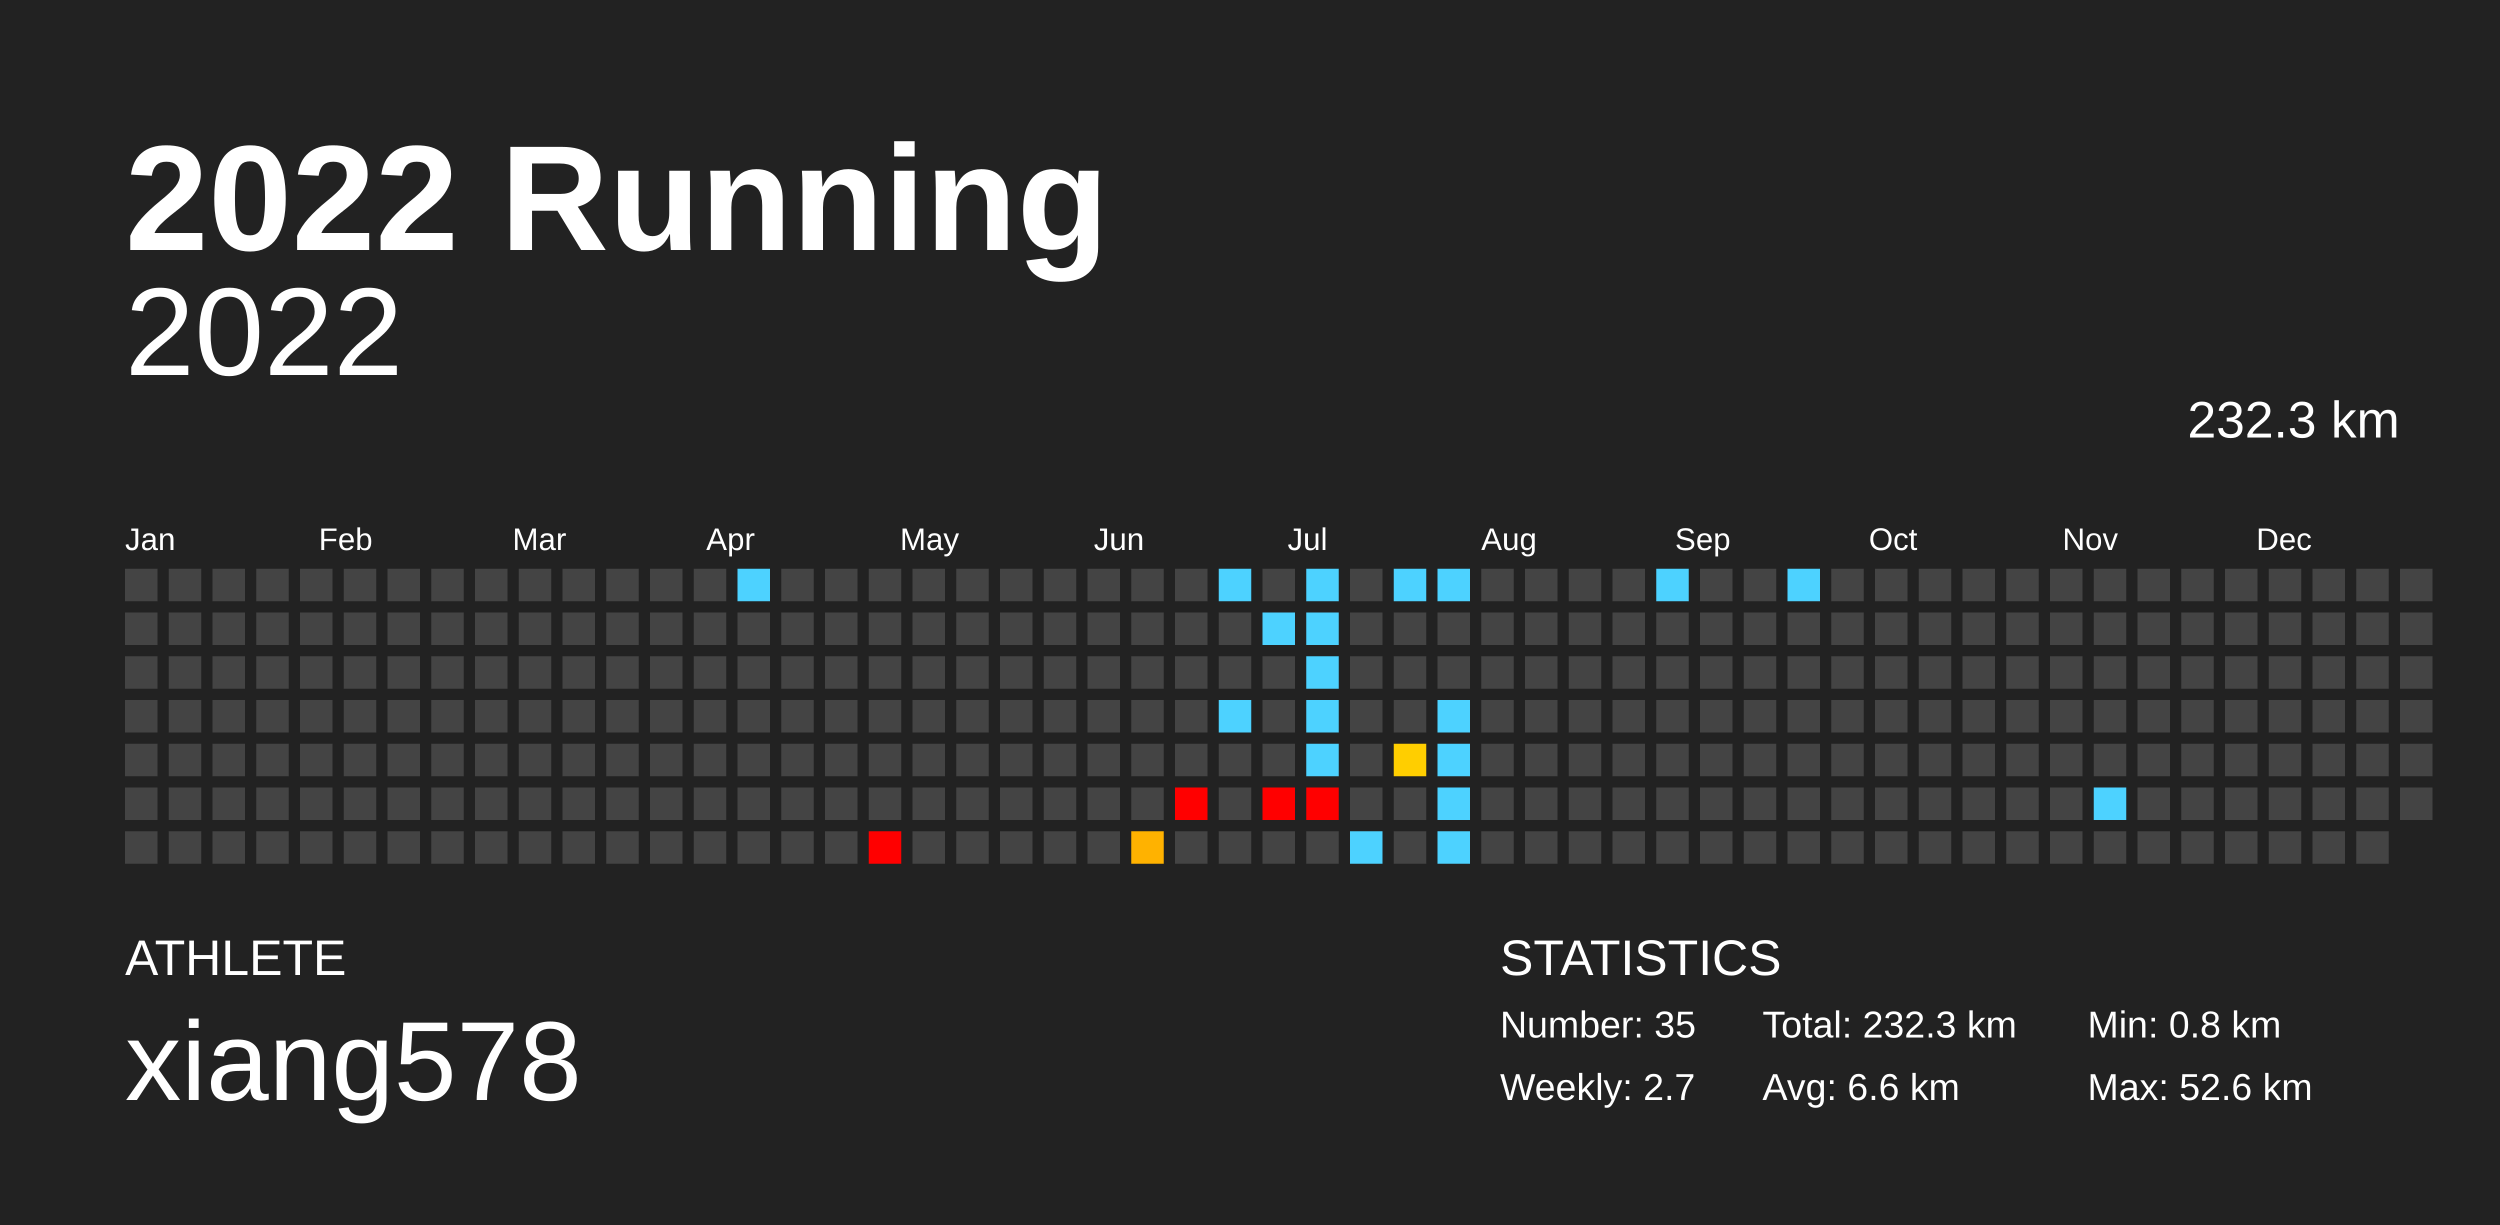
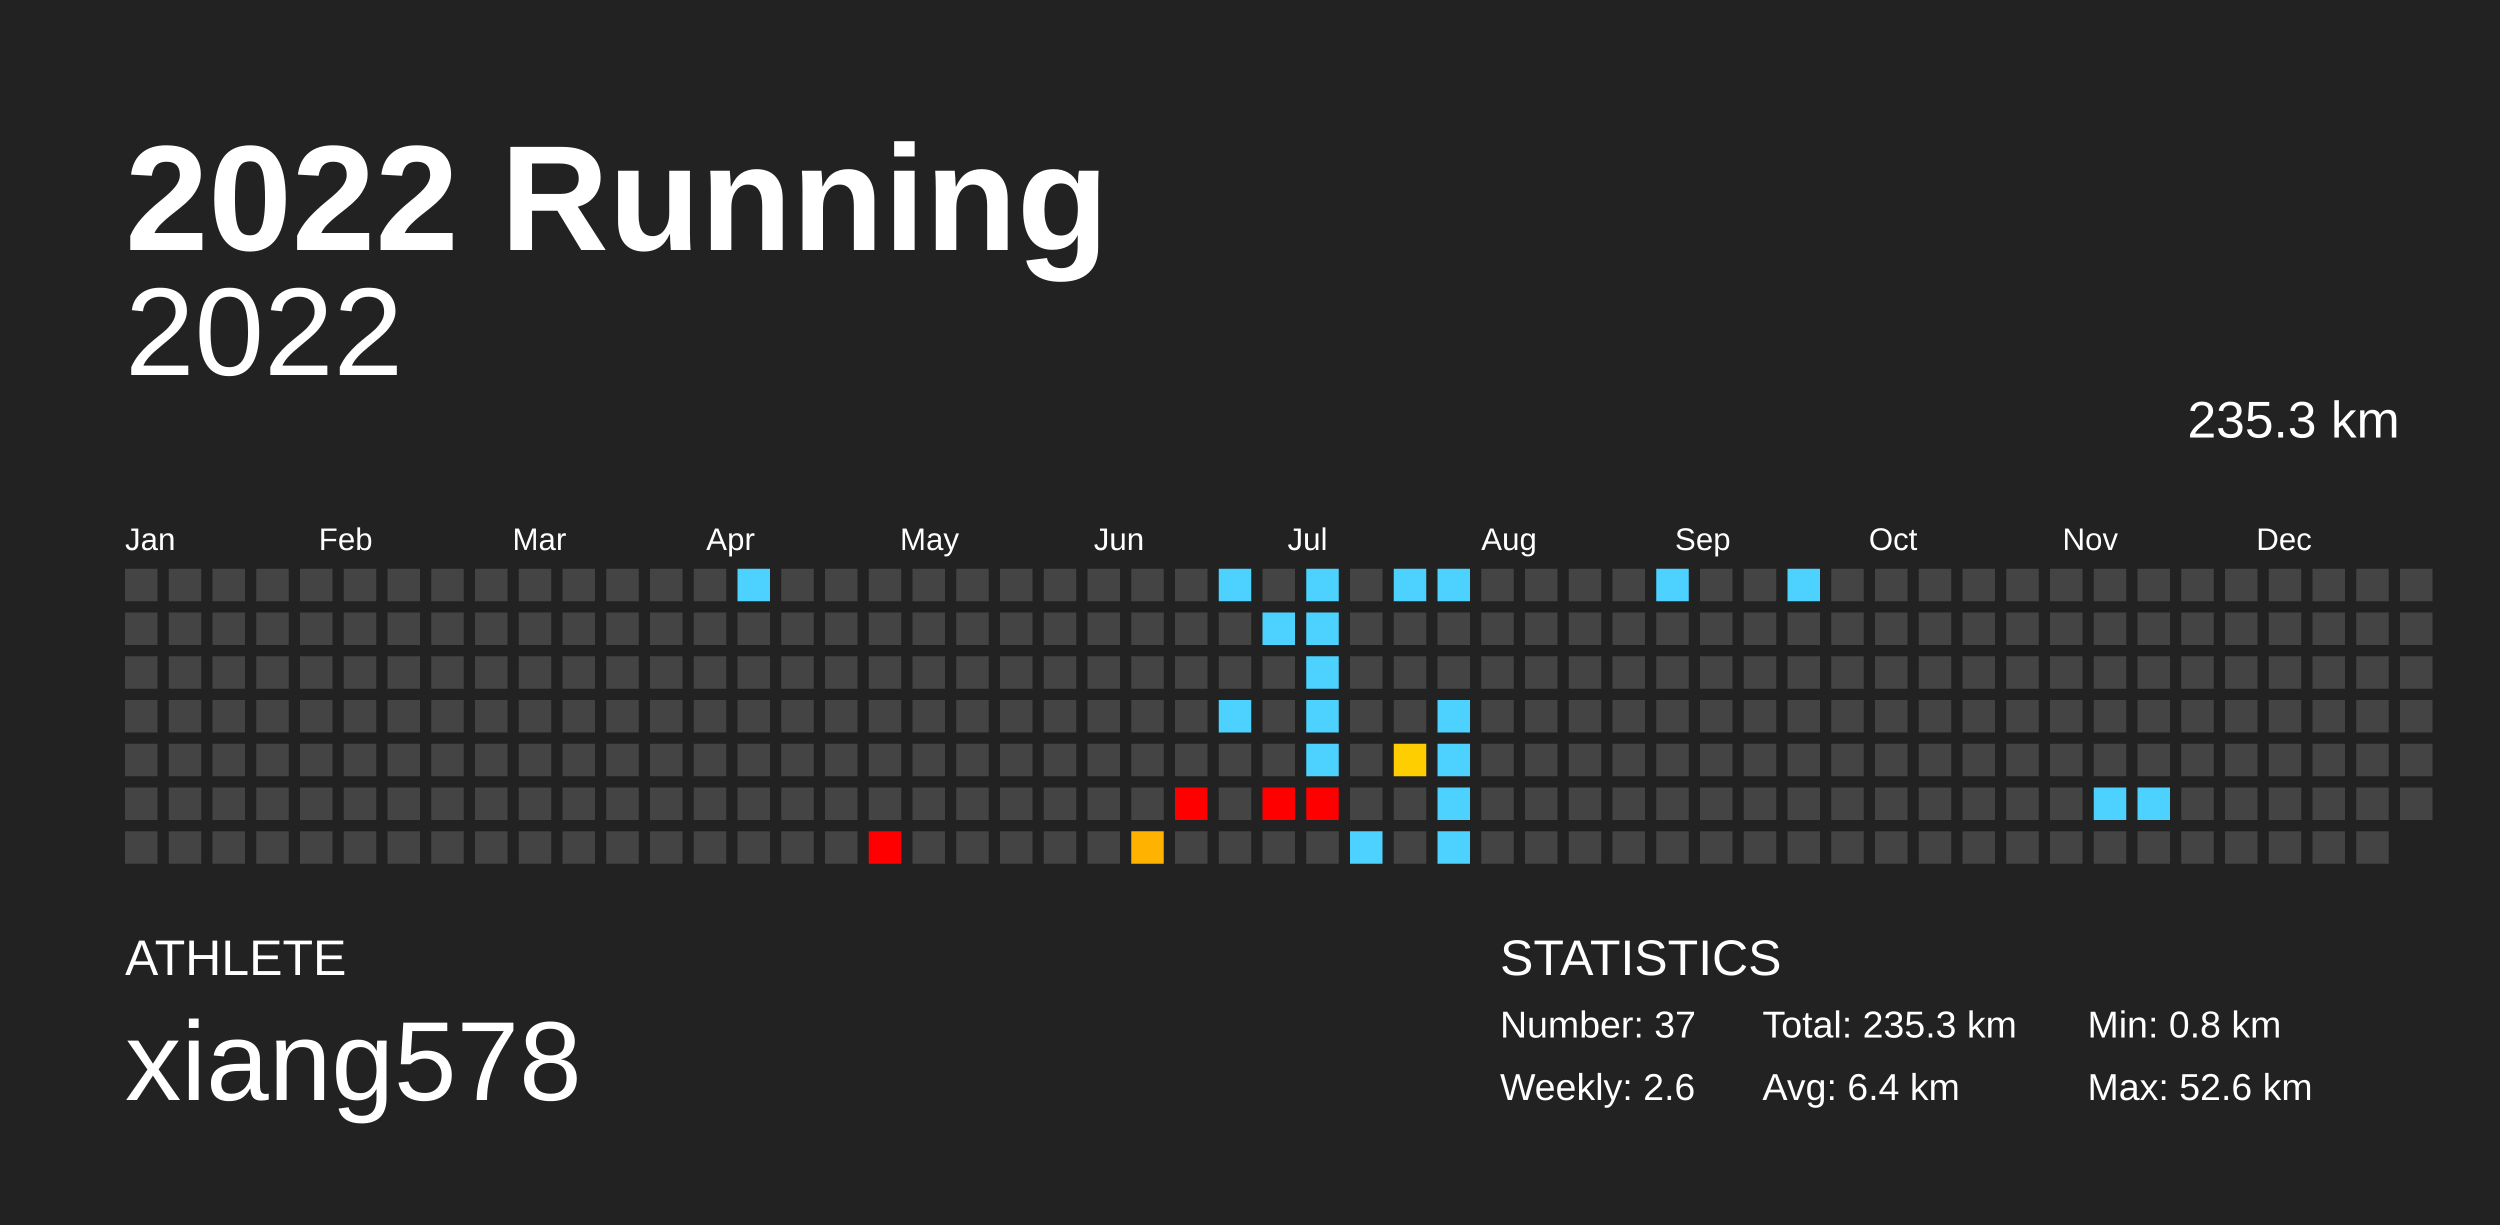
<svg xmlns="http://www.w3.org/2000/svg" baseProfile="full" height="98mm" version="1.1" viewBox="0,0,200,98" width="200mm">
  <defs />
  <rect fill="#222222" height="98" width="200" x="0" y="0" />
  <text fill="#FFFFFF" style="font-size:12px; font-family:Arial; font-weight:bold;" x="10" y="20">2022 Running</text>
  <text fill="#FFFFFF" style="font-size:4px; font-family:Arial" x="10" y="78">ATHLETE</text>
  <text fill="#FFFFFF" style="font-size:9px; font-family:Arial" x="10" y="88">xiang578</text>
  <text fill="#FFFFFF" style="font-size:4px; font-family:Arial" x="120" y="78">STATISTICS</text>
-   <text fill="#FFFFFF" style="font-size:3px; font-family:Arial" x="120" y="83">Number: 35</text>
-   <text fill="#FFFFFF" style="font-size:3px; font-family:Arial" x="120" y="88">Weekly: 2.7</text>
-   <text fill="#FFFFFF" style="font-size:3px; font-family:Arial" x="141" y="83">Total: 232.3 km</text>
-   <text fill="#FFFFFF" style="font-size:3px; font-family:Arial" x="141" y="88">Avg: 6.6 km</text>
+   <text fill="#FFFFFF" style="font-size:3px; font-family:Arial" x="120" y="83">Number: 37</text>
+   <text fill="#FFFFFF" style="font-size:3px; font-family:Arial" x="120" y="88">Weekly: 2.6</text>
+   <text fill="#FFFFFF" style="font-size:3px; font-family:Arial" x="141" y="83">Total: 235.3 km</text>
+   <text fill="#FFFFFF" style="font-size:3px; font-family:Arial" x="141" y="88">Avg: 6.4 km</text>
  <text fill="#FFFFFF" style="font-size:3px; font-family:Arial" x="167" y="83">Min: 0.8 km</text>
  <text fill="#FFFFFF" style="font-size:3px; font-family:Arial" x="167" y="88">Max: 52.6 km</text>
  <text alignment-baseline="hanging" fill="#FFFFFF" style="font-size:10.0px; font-family:Arial;" x="10" y="30">2022</text>
-   <text alignment-baseline="hanging" fill="#FFFFFF" style="font-size:4.125px; font-family:Arial;" x="175" y="35">232.3 km</text>
+   <text alignment-baseline="hanging" fill="#FFFFFF" style="font-size:4.125px; font-family:Arial;" x="175" y="35">235.3 km</text>
  <text fill="#FFFFFF" style="font-size:2.5px; font-family:Arial" x="10.0" y="44">Jan</text>
  <text fill="#FFFFFF" style="font-size:2.5px; font-family:Arial" x="25.5" y="44">Feb</text>
  <text fill="#FFFFFF" style="font-size:2.5px; font-family:Arial" x="41.0" y="44">Mar</text>
  <text fill="#FFFFFF" style="font-size:2.5px; font-family:Arial" x="56.5" y="44">Apr</text>
  <text fill="#FFFFFF" style="font-size:2.5px; font-family:Arial" x="72.0" y="44">May</text>
  <text fill="#FFFFFF" style="font-size:2.5px; font-family:Arial" x="87.5" y="44">Jun</text>
  <text fill="#FFFFFF" style="font-size:2.5px; font-family:Arial" x="103.0" y="44">Jul</text>
  <text fill="#FFFFFF" style="font-size:2.5px; font-family:Arial" x="118.5" y="44">Aug</text>
  <text fill="#FFFFFF" style="font-size:2.5px; font-family:Arial" x="134.0" y="44">Sep</text>
  <text fill="#FFFFFF" style="font-size:2.5px; font-family:Arial" x="149.5" y="44">Oct</text>
  <text fill="#FFFFFF" style="font-size:2.5px; font-family:Arial" x="165.0" y="44">Nov</text>
  <text fill="#FFFFFF" style="font-size:2.5px; font-family:Arial" x="180.5" y="44">Dec</text>
  <rect fill="#444444" height="2.6" width="2.6" x="10.0" y="45.5" />
  <rect fill="#444444" height="2.6" width="2.6" x="10.0" y="49.0" />
  <rect fill="#444444" height="2.6" width="2.6" x="10.0" y="52.5" />
  <rect fill="#444444" height="2.6" width="2.6" x="10.0" y="56.0" />
  <rect fill="#444444" height="2.6" width="2.6" x="10.0" y="59.5" />
  <rect fill="#444444" height="2.6" width="2.6" x="10.0" y="63.0" />
  <rect fill="#444444" height="2.6" width="2.6" x="10.0" y="66.5" />
  <rect fill="#444444" height="2.6" width="2.6" x="13.5" y="45.5" />
  <rect fill="#444444" height="2.6" width="2.6" x="13.5" y="49.0" />
  <rect fill="#444444" height="2.6" width="2.6" x="13.5" y="52.5" />
  <rect fill="#444444" height="2.6" width="2.6" x="13.5" y="56.0" />
  <rect fill="#444444" height="2.6" width="2.6" x="13.5" y="59.5" />
  <rect fill="#444444" height="2.6" width="2.6" x="13.5" y="63.0" />
  <rect fill="#444444" height="2.6" width="2.6" x="13.5" y="66.5" />
  <rect fill="#444444" height="2.6" width="2.6" x="17.0" y="45.5" />
  <rect fill="#444444" height="2.6" width="2.6" x="17.0" y="49.0" />
  <rect fill="#444444" height="2.6" width="2.6" x="17.0" y="52.5" />
  <rect fill="#444444" height="2.6" width="2.6" x="17.0" y="56.0" />
  <rect fill="#444444" height="2.6" width="2.6" x="17.0" y="59.5" />
  <rect fill="#444444" height="2.6" width="2.6" x="17.0" y="63.0" />
  <rect fill="#444444" height="2.6" width="2.6" x="17.0" y="66.5" />
  <rect fill="#444444" height="2.6" width="2.6" x="20.5" y="45.5" />
  <rect fill="#444444" height="2.6" width="2.6" x="20.5" y="49.0" />
  <rect fill="#444444" height="2.6" width="2.6" x="20.5" y="52.5" />
  <rect fill="#444444" height="2.6" width="2.6" x="20.5" y="56.0" />
  <rect fill="#444444" height="2.6" width="2.6" x="20.5" y="59.5" />
  <rect fill="#444444" height="2.6" width="2.6" x="20.5" y="63.0" />
  <rect fill="#444444" height="2.6" width="2.6" x="20.5" y="66.5" />
  <rect fill="#444444" height="2.6" width="2.6" x="24.0" y="45.5" />
  <rect fill="#444444" height="2.6" width="2.6" x="24.0" y="49.0" />
  <rect fill="#444444" height="2.6" width="2.6" x="24.0" y="52.5" />
  <rect fill="#444444" height="2.6" width="2.6" x="24.0" y="56.0" />
  <rect fill="#444444" height="2.6" width="2.6" x="24.0" y="59.5" />
  <rect fill="#444444" height="2.6" width="2.6" x="24.0" y="63.0" />
  <rect fill="#444444" height="2.6" width="2.6" x="24.0" y="66.5" />
  <rect fill="#444444" height="2.6" width="2.6" x="27.5" y="45.5" />
  <rect fill="#444444" height="2.6" width="2.6" x="27.5" y="49.0" />
  <rect fill="#444444" height="2.6" width="2.6" x="27.5" y="52.5" />
  <rect fill="#444444" height="2.6" width="2.6" x="27.5" y="56.0" />
  <rect fill="#444444" height="2.6" width="2.6" x="27.5" y="59.5" />
  <rect fill="#444444" height="2.6" width="2.6" x="27.5" y="63.0" />
  <rect fill="#444444" height="2.6" width="2.6" x="27.5" y="66.5" />
  <rect fill="#444444" height="2.6" width="2.6" x="31.0" y="45.5" />
  <rect fill="#444444" height="2.6" width="2.6" x="31.0" y="49.0" />
  <rect fill="#444444" height="2.6" width="2.6" x="31.0" y="52.5" />
  <rect fill="#444444" height="2.6" width="2.6" x="31.0" y="56.0" />
  <rect fill="#444444" height="2.6" width="2.6" x="31.0" y="59.5" />
  <rect fill="#444444" height="2.6" width="2.6" x="31.0" y="63.0" />
  <rect fill="#444444" height="2.6" width="2.6" x="31.0" y="66.5" />
  <rect fill="#444444" height="2.6" width="2.6" x="34.5" y="45.5" />
  <rect fill="#444444" height="2.6" width="2.6" x="34.5" y="49.0" />
  <rect fill="#444444" height="2.6" width="2.6" x="34.5" y="52.5" />
  <rect fill="#444444" height="2.6" width="2.6" x="34.5" y="56.0" />
  <rect fill="#444444" height="2.6" width="2.6" x="34.5" y="59.5" />
  <rect fill="#444444" height="2.6" width="2.6" x="34.5" y="63.0" />
  <rect fill="#444444" height="2.6" width="2.6" x="34.5" y="66.5" />
  <rect fill="#444444" height="2.6" width="2.6" x="38.0" y="45.5" />
  <rect fill="#444444" height="2.6" width="2.6" x="38.0" y="49.0" />
  <rect fill="#444444" height="2.6" width="2.6" x="38.0" y="52.5" />
  <rect fill="#444444" height="2.6" width="2.6" x="38.0" y="56.0" />
  <rect fill="#444444" height="2.6" width="2.6" x="38.0" y="59.5" />
  <rect fill="#444444" height="2.6" width="2.6" x="38.0" y="63.0" />
  <rect fill="#444444" height="2.6" width="2.6" x="38.0" y="66.5" />
  <rect fill="#444444" height="2.6" width="2.6" x="41.5" y="45.5" />
  <rect fill="#444444" height="2.6" width="2.6" x="41.5" y="49.0" />
  <rect fill="#444444" height="2.6" width="2.6" x="41.5" y="52.5" />
  <rect fill="#444444" height="2.6" width="2.6" x="41.5" y="56.0" />
  <rect fill="#444444" height="2.6" width="2.6" x="41.5" y="59.5" />
  <rect fill="#444444" height="2.6" width="2.6" x="41.5" y="63.0" />
  <rect fill="#444444" height="2.6" width="2.6" x="41.5" y="66.5" />
  <rect fill="#444444" height="2.6" width="2.6" x="45.0" y="45.5" />
  <rect fill="#444444" height="2.6" width="2.6" x="45.0" y="49.0" />
  <rect fill="#444444" height="2.6" width="2.6" x="45.0" y="52.5" />
  <rect fill="#444444" height="2.6" width="2.6" x="45.0" y="56.0" />
  <rect fill="#444444" height="2.6" width="2.6" x="45.0" y="59.5" />
  <rect fill="#444444" height="2.6" width="2.6" x="45.0" y="63.0" />
  <rect fill="#444444" height="2.6" width="2.6" x="45.0" y="66.5" />
  <rect fill="#444444" height="2.6" width="2.6" x="48.5" y="45.5" />
  <rect fill="#444444" height="2.6" width="2.6" x="48.5" y="49.0" />
  <rect fill="#444444" height="2.6" width="2.6" x="48.5" y="52.5" />
  <rect fill="#444444" height="2.6" width="2.6" x="48.5" y="56.0" />
  <rect fill="#444444" height="2.6" width="2.6" x="48.5" y="59.5" />
  <rect fill="#444444" height="2.6" width="2.6" x="48.5" y="63.0" />
  <rect fill="#444444" height="2.6" width="2.6" x="48.5" y="66.5" />
  <rect fill="#444444" height="2.6" width="2.6" x="52.0" y="45.5" />
  <rect fill="#444444" height="2.6" width="2.6" x="52.0" y="49.0" />
  <rect fill="#444444" height="2.6" width="2.6" x="52.0" y="52.5" />
  <rect fill="#444444" height="2.6" width="2.6" x="52.0" y="56.0" />
  <rect fill="#444444" height="2.6" width="2.6" x="52.0" y="59.5" />
  <rect fill="#444444" height="2.6" width="2.6" x="52.0" y="63.0" />
  <rect fill="#444444" height="2.6" width="2.6" x="52.0" y="66.5" />
  <rect fill="#444444" height="2.6" width="2.6" x="55.5" y="45.5" />
  <rect fill="#444444" height="2.6" width="2.6" x="55.5" y="49.0" />
  <rect fill="#444444" height="2.6" width="2.6" x="55.5" y="52.5" />
  <rect fill="#444444" height="2.6" width="2.6" x="55.5" y="56.0" />
  <rect fill="#444444" height="2.6" width="2.6" x="55.5" y="59.5" />
  <rect fill="#444444" height="2.6" width="2.6" x="55.5" y="63.0" />
  <rect fill="#444444" height="2.6" width="2.6" x="55.5" y="66.5" />
  <rect fill="#4dd2ff" height="2.6" width="2.6" x="59.0" y="45.5" />
  <rect fill="#444444" height="2.6" width="2.6" x="59.0" y="49.0" />
  <rect fill="#444444" height="2.6" width="2.6" x="59.0" y="52.5" />
  <rect fill="#444444" height="2.6" width="2.6" x="59.0" y="56.0" />
  <rect fill="#444444" height="2.6" width="2.6" x="59.0" y="59.5" />
  <rect fill="#444444" height="2.6" width="2.6" x="59.0" y="63.0" />
  <rect fill="#444444" height="2.6" width="2.6" x="59.0" y="66.5" />
  <rect fill="#444444" height="2.6" width="2.6" x="62.5" y="45.5" />
  <rect fill="#444444" height="2.6" width="2.6" x="62.5" y="49.0" />
  <rect fill="#444444" height="2.6" width="2.6" x="62.5" y="52.5" />
  <rect fill="#444444" height="2.6" width="2.6" x="62.5" y="56.0" />
  <rect fill="#444444" height="2.6" width="2.6" x="62.5" y="59.5" />
  <rect fill="#444444" height="2.6" width="2.6" x="62.5" y="63.0" />
  <rect fill="#444444" height="2.6" width="2.6" x="62.5" y="66.5" />
  <rect fill="#444444" height="2.6" width="2.6" x="66.0" y="45.5" />
  <rect fill="#444444" height="2.6" width="2.6" x="66.0" y="49.0" />
  <rect fill="#444444" height="2.6" width="2.6" x="66.0" y="52.5" />
  <rect fill="#444444" height="2.6" width="2.6" x="66.0" y="56.0" />
  <rect fill="#444444" height="2.6" width="2.6" x="66.0" y="59.5" />
  <rect fill="#444444" height="2.6" width="2.6" x="66.0" y="63.0" />
  <rect fill="#444444" height="2.6" width="2.6" x="66.0" y="66.5" />
  <rect fill="#444444" height="2.6" width="2.6" x="69.5" y="45.5" />
  <rect fill="#444444" height="2.6" width="2.6" x="69.5" y="49.0" />
  <rect fill="#444444" height="2.6" width="2.6" x="69.5" y="52.5" />
  <rect fill="#444444" height="2.6" width="2.6" x="69.5" y="56.0" />
  <rect fill="#444444" height="2.6" width="2.6" x="69.5" y="59.5" />
  <rect fill="#444444" height="2.6" width="2.6" x="69.5" y="63.0" />
  <rect fill="red" height="2.6" width="2.6" x="69.5" y="66.5" />
  <rect fill="#444444" height="2.6" width="2.6" x="73.0" y="45.5" />
  <rect fill="#444444" height="2.6" width="2.6" x="73.0" y="49.0" />
  <rect fill="#444444" height="2.6" width="2.6" x="73.0" y="52.5" />
  <rect fill="#444444" height="2.6" width="2.6" x="73.0" y="56.0" />
  <rect fill="#444444" height="2.6" width="2.6" x="73.0" y="59.5" />
  <rect fill="#444444" height="2.6" width="2.6" x="73.0" y="63.0" />
  <rect fill="#444444" height="2.6" width="2.6" x="73.0" y="66.5" />
  <rect fill="#444444" height="2.6" width="2.6" x="76.5" y="45.5" />
  <rect fill="#444444" height="2.6" width="2.6" x="76.5" y="49.0" />
  <rect fill="#444444" height="2.6" width="2.6" x="76.5" y="52.5" />
  <rect fill="#444444" height="2.6" width="2.6" x="76.5" y="56.0" />
  <rect fill="#444444" height="2.6" width="2.6" x="76.5" y="59.5" />
  <rect fill="#444444" height="2.6" width="2.6" x="76.5" y="63.0" />
  <rect fill="#444444" height="2.6" width="2.6" x="76.5" y="66.5" />
  <rect fill="#444444" height="2.6" width="2.6" x="80.0" y="45.5" />
  <rect fill="#444444" height="2.6" width="2.6" x="80.0" y="49.0" />
  <rect fill="#444444" height="2.6" width="2.6" x="80.0" y="52.5" />
  <rect fill="#444444" height="2.6" width="2.6" x="80.0" y="56.0" />
  <rect fill="#444444" height="2.6" width="2.6" x="80.0" y="59.5" />
  <rect fill="#444444" height="2.6" width="2.6" x="80.0" y="63.0" />
  <rect fill="#444444" height="2.6" width="2.6" x="80.0" y="66.5" />
  <rect fill="#444444" height="2.6" width="2.6" x="83.5" y="45.5" />
  <rect fill="#444444" height="2.6" width="2.6" x="83.5" y="49.0" />
  <rect fill="#444444" height="2.6" width="2.6" x="83.5" y="52.5" />
  <rect fill="#444444" height="2.6" width="2.6" x="83.5" y="56.0" />
  <rect fill="#444444" height="2.6" width="2.6" x="83.5" y="59.5" />
  <rect fill="#444444" height="2.6" width="2.6" x="83.5" y="63.0" />
  <rect fill="#444444" height="2.6" width="2.6" x="83.5" y="66.5" />
  <rect fill="#444444" height="2.6" width="2.6" x="87.0" y="45.5" />
  <rect fill="#444444" height="2.6" width="2.6" x="87.0" y="49.0" />
  <rect fill="#444444" height="2.6" width="2.6" x="87.0" y="52.5" />
  <rect fill="#444444" height="2.6" width="2.6" x="87.0" y="56.0" />
  <rect fill="#444444" height="2.6" width="2.6" x="87.0" y="59.5" />
  <rect fill="#444444" height="2.6" width="2.6" x="87.0" y="63.0" />
  <rect fill="#444444" height="2.6" width="2.6" x="87.0" y="66.5" />
  <rect fill="#444444" height="2.6" width="2.6" x="90.5" y="45.5" />
  <rect fill="#444444" height="2.6" width="2.6" x="90.5" y="49.0" />
  <rect fill="#444444" height="2.6" width="2.6" x="90.5" y="52.5" />
  <rect fill="#444444" height="2.6" width="2.6" x="90.5" y="56.0" />
  <rect fill="#444444" height="2.6" width="2.6" x="90.5" y="59.5" />
  <rect fill="#444444" height="2.6" width="2.6" x="90.5" y="63.0" />
  <rect fill="#ffb200" height="2.6" width="2.6" x="90.5" y="66.5" />
  <rect fill="#444444" height="2.6" width="2.6" x="94.0" y="45.5" />
  <rect fill="#444444" height="2.6" width="2.6" x="94.0" y="49.0" />
  <rect fill="#444444" height="2.6" width="2.6" x="94.0" y="52.5" />
  <rect fill="#444444" height="2.6" width="2.6" x="94.0" y="56.0" />
  <rect fill="#444444" height="2.6" width="2.6" x="94.0" y="59.5" />
  <rect fill="red" height="2.6" width="2.6" x="94.0" y="63.0" />
  <rect fill="#444444" height="2.6" width="2.6" x="94.0" y="66.5" />
  <rect fill="#4dd2ff" height="2.6" width="2.6" x="97.5" y="45.5" />
  <rect fill="#444444" height="2.6" width="2.6" x="97.5" y="49.0" />
  <rect fill="#444444" height="2.6" width="2.6" x="97.5" y="52.5" />
  <rect fill="#4dd2ff" height="2.6" width="2.6" x="97.5" y="56.0" />
  <rect fill="#444444" height="2.6" width="2.6" x="97.5" y="59.5" />
  <rect fill="#444444" height="2.6" width="2.6" x="97.5" y="63.0" />
  <rect fill="#444444" height="2.6" width="2.6" x="97.5" y="66.5" />
  <rect fill="#444444" height="2.6" width="2.6" x="101.0" y="45.5" />
  <rect fill="#4dd2ff" height="2.6" width="2.6" x="101.0" y="49.0" />
  <rect fill="#444444" height="2.6" width="2.6" x="101.0" y="52.5" />
  <rect fill="#444444" height="2.6" width="2.6" x="101.0" y="56.0" />
  <rect fill="#444444" height="2.6" width="2.6" x="101.0" y="59.5" />
  <rect fill="red" height="2.6" width="2.6" x="101.0" y="63.0" />
  <rect fill="#444444" height="2.6" width="2.6" x="101.0" y="66.5" />
  <rect fill="#4dd2ff" height="2.6" width="2.6" x="104.5" y="45.5" />
  <rect fill="#4dd2ff" height="2.6" width="2.6" x="104.5" y="49.0" />
  <rect fill="#4dd2ff" height="2.6" width="2.6" x="104.5" y="52.5" />
  <rect fill="#4dd2ff" height="2.6" width="2.6" x="104.5" y="56.0" />
  <rect fill="#4dd2ff" height="2.6" width="2.6" x="104.5" y="59.5" />
  <rect fill="red" height="2.6" width="2.6" x="104.5" y="63.0" />
  <rect fill="#444444" height="2.6" width="2.6" x="104.5" y="66.5" />
  <rect fill="#444444" height="2.6" width="2.6" x="108.0" y="45.5" />
  <rect fill="#444444" height="2.6" width="2.6" x="108.0" y="49.0" />
  <rect fill="#444444" height="2.6" width="2.6" x="108.0" y="52.5" />
  <rect fill="#444444" height="2.6" width="2.6" x="108.0" y="56.0" />
  <rect fill="#444444" height="2.6" width="2.6" x="108.0" y="59.5" />
  <rect fill="#444444" height="2.6" width="2.6" x="108.0" y="63.0" />
  <rect fill="#4dd2ff" height="2.6" width="2.6" x="108.0" y="66.5" />
  <rect fill="#4dd2ff" height="2.6" width="2.6" x="111.5" y="45.5" />
  <rect fill="#444444" height="2.6" width="2.6" x="111.5" y="49.0" />
  <rect fill="#444444" height="2.6" width="2.6" x="111.5" y="52.5" />
  <rect fill="#444444" height="2.6" width="2.6" x="111.5" y="56.0" />
  <rect fill="#ffce00" height="2.6" width="2.6" x="111.5" y="59.5" />
  <rect fill="#444444" height="2.6" width="2.6" x="111.5" y="63.0" />
  <rect fill="#444444" height="2.6" width="2.6" x="111.5" y="66.5" />
  <rect fill="#4dd2ff" height="2.6" width="2.6" x="115.0" y="45.5" />
  <rect fill="#444444" height="2.6" width="2.6" x="115.0" y="49.0" />
  <rect fill="#444444" height="2.6" width="2.6" x="115.0" y="52.5" />
  <rect fill="#4dd2ff" height="2.6" width="2.6" x="115.0" y="56.0" />
  <rect fill="#4dd2ff" height="2.6" width="2.6" x="115.0" y="59.5" />
  <rect fill="#4dd2ff" height="2.6" width="2.6" x="115.0" y="63.0" />
  <rect fill="#4dd2ff" height="2.6" width="2.6" x="115.0" y="66.5" />
  <rect fill="#444444" height="2.6" width="2.6" x="118.5" y="45.5" />
  <rect fill="#444444" height="2.6" width="2.6" x="118.5" y="49.0" />
  <rect fill="#444444" height="2.6" width="2.6" x="118.5" y="52.5" />
  <rect fill="#444444" height="2.6" width="2.6" x="118.5" y="56.0" />
  <rect fill="#444444" height="2.6" width="2.6" x="118.5" y="59.5" />
  <rect fill="#444444" height="2.6" width="2.6" x="118.5" y="63.0" />
  <rect fill="#444444" height="2.6" width="2.6" x="118.5" y="66.5" />
  <rect fill="#444444" height="2.6" width="2.6" x="122.0" y="45.5" />
  <rect fill="#444444" height="2.6" width="2.6" x="122.0" y="49.0" />
  <rect fill="#444444" height="2.6" width="2.6" x="122.0" y="52.5" />
  <rect fill="#444444" height="2.6" width="2.6" x="122.0" y="56.0" />
  <rect fill="#444444" height="2.6" width="2.6" x="122.0" y="59.5" />
  <rect fill="#444444" height="2.6" width="2.6" x="122.0" y="63.0" />
  <rect fill="#444444" height="2.6" width="2.6" x="122.0" y="66.5" />
  <rect fill="#444444" height="2.6" width="2.6" x="125.5" y="45.5" />
  <rect fill="#444444" height="2.6" width="2.6" x="125.5" y="49.0" />
  <rect fill="#444444" height="2.6" width="2.6" x="125.5" y="52.5" />
  <rect fill="#444444" height="2.6" width="2.6" x="125.5" y="56.0" />
  <rect fill="#444444" height="2.6" width="2.6" x="125.5" y="59.5" />
  <rect fill="#444444" height="2.6" width="2.6" x="125.5" y="63.0" />
  <rect fill="#444444" height="2.6" width="2.6" x="125.5" y="66.5" />
  <rect fill="#444444" height="2.6" width="2.6" x="129.0" y="45.5" />
  <rect fill="#444444" height="2.6" width="2.6" x="129.0" y="49.0" />
  <rect fill="#444444" height="2.6" width="2.6" x="129.0" y="52.5" />
  <rect fill="#444444" height="2.6" width="2.6" x="129.0" y="56.0" />
  <rect fill="#444444" height="2.6" width="2.6" x="129.0" y="59.5" />
  <rect fill="#444444" height="2.6" width="2.6" x="129.0" y="63.0" />
  <rect fill="#444444" height="2.6" width="2.6" x="129.0" y="66.5" />
  <rect fill="#4dd2ff" height="2.6" width="2.6" x="132.5" y="45.5" />
  <rect fill="#444444" height="2.6" width="2.6" x="132.5" y="49.0" />
  <rect fill="#444444" height="2.6" width="2.6" x="132.5" y="52.5" />
  <rect fill="#444444" height="2.6" width="2.6" x="132.5" y="56.0" />
  <rect fill="#444444" height="2.6" width="2.6" x="132.5" y="59.5" />
  <rect fill="#444444" height="2.6" width="2.6" x="132.5" y="63.0" />
  <rect fill="#444444" height="2.6" width="2.6" x="132.5" y="66.5" />
  <rect fill="#444444" height="2.6" width="2.6" x="136.0" y="45.5" />
  <rect fill="#444444" height="2.6" width="2.6" x="136.0" y="49.0" />
  <rect fill="#444444" height="2.6" width="2.6" x="136.0" y="52.5" />
  <rect fill="#444444" height="2.6" width="2.6" x="136.0" y="56.0" />
  <rect fill="#444444" height="2.6" width="2.6" x="136.0" y="59.5" />
  <rect fill="#444444" height="2.6" width="2.6" x="136.0" y="63.0" />
  <rect fill="#444444" height="2.6" width="2.6" x="136.0" y="66.5" />
  <rect fill="#444444" height="2.6" width="2.6" x="139.5" y="45.5" />
  <rect fill="#444444" height="2.6" width="2.6" x="139.5" y="49.0" />
  <rect fill="#444444" height="2.6" width="2.6" x="139.5" y="52.5" />
  <rect fill="#444444" height="2.6" width="2.6" x="139.5" y="56.0" />
  <rect fill="#444444" height="2.6" width="2.6" x="139.5" y="59.5" />
  <rect fill="#444444" height="2.6" width="2.6" x="139.5" y="63.0" />
  <rect fill="#444444" height="2.6" width="2.6" x="139.5" y="66.5" />
  <rect fill="#4dd2ff" height="2.6" width="2.6" x="143.0" y="45.5" />
  <rect fill="#444444" height="2.6" width="2.6" x="143.0" y="49.0" />
  <rect fill="#444444" height="2.6" width="2.6" x="143.0" y="52.5" />
  <rect fill="#444444" height="2.6" width="2.6" x="143.0" y="56.0" />
  <rect fill="#444444" height="2.6" width="2.6" x="143.0" y="59.5" />
  <rect fill="#444444" height="2.6" width="2.6" x="143.0" y="63.0" />
  <rect fill="#444444" height="2.6" width="2.6" x="143.0" y="66.5" />
  <rect fill="#444444" height="2.6" width="2.6" x="146.5" y="45.5" />
  <rect fill="#444444" height="2.6" width="2.6" x="146.5" y="49.0" />
  <rect fill="#444444" height="2.6" width="2.6" x="146.5" y="52.5" />
  <rect fill="#444444" height="2.6" width="2.6" x="146.5" y="56.0" />
  <rect fill="#444444" height="2.6" width="2.6" x="146.5" y="59.5" />
  <rect fill="#444444" height="2.6" width="2.6" x="146.5" y="63.0" />
  <rect fill="#444444" height="2.6" width="2.6" x="146.5" y="66.5" />
  <rect fill="#444444" height="2.6" width="2.6" x="150.0" y="45.5" />
  <rect fill="#444444" height="2.6" width="2.6" x="150.0" y="49.0" />
  <rect fill="#444444" height="2.6" width="2.6" x="150.0" y="52.5" />
  <rect fill="#444444" height="2.6" width="2.6" x="150.0" y="56.0" />
  <rect fill="#444444" height="2.6" width="2.6" x="150.0" y="59.5" />
  <rect fill="#444444" height="2.6" width="2.6" x="150.0" y="63.0" />
  <rect fill="#444444" height="2.6" width="2.6" x="150.0" y="66.5" />
  <rect fill="#444444" height="2.6" width="2.6" x="153.5" y="45.5" />
  <rect fill="#444444" height="2.6" width="2.6" x="153.5" y="49.0" />
  <rect fill="#444444" height="2.6" width="2.6" x="153.5" y="52.5" />
  <rect fill="#444444" height="2.6" width="2.6" x="153.5" y="56.0" />
  <rect fill="#444444" height="2.6" width="2.6" x="153.5" y="59.5" />
  <rect fill="#444444" height="2.6" width="2.6" x="153.5" y="63.0" />
  <rect fill="#444444" height="2.6" width="2.6" x="153.5" y="66.5" />
  <rect fill="#444444" height="2.6" width="2.6" x="157.0" y="45.5" />
  <rect fill="#444444" height="2.6" width="2.6" x="157.0" y="49.0" />
  <rect fill="#444444" height="2.6" width="2.6" x="157.0" y="52.5" />
  <rect fill="#444444" height="2.6" width="2.6" x="157.0" y="56.0" />
  <rect fill="#444444" height="2.6" width="2.6" x="157.0" y="59.5" />
  <rect fill="#444444" height="2.6" width="2.6" x="157.0" y="63.0" />
  <rect fill="#444444" height="2.6" width="2.6" x="157.0" y="66.5" />
  <rect fill="#444444" height="2.6" width="2.6" x="160.5" y="45.5" />
  <rect fill="#444444" height="2.6" width="2.6" x="160.5" y="49.0" />
  <rect fill="#444444" height="2.6" width="2.6" x="160.5" y="52.5" />
  <rect fill="#444444" height="2.6" width="2.6" x="160.5" y="56.0" />
  <rect fill="#444444" height="2.6" width="2.6" x="160.5" y="59.5" />
  <rect fill="#444444" height="2.6" width="2.6" x="160.5" y="63.0" />
  <rect fill="#444444" height="2.6" width="2.6" x="160.5" y="66.5" />
  <rect fill="#444444" height="2.6" width="2.6" x="164.0" y="45.5" />
  <rect fill="#444444" height="2.6" width="2.6" x="164.0" y="49.0" />
  <rect fill="#444444" height="2.6" width="2.6" x="164.0" y="52.5" />
  <rect fill="#444444" height="2.6" width="2.6" x="164.0" y="56.0" />
  <rect fill="#444444" height="2.6" width="2.6" x="164.0" y="59.5" />
  <rect fill="#444444" height="2.6" width="2.6" x="164.0" y="63.0" />
  <rect fill="#444444" height="2.6" width="2.6" x="164.0" y="66.5" />
  <rect fill="#444444" height="2.6" width="2.6" x="167.5" y="45.5" />
  <rect fill="#444444" height="2.6" width="2.6" x="167.5" y="49.0" />
  <rect fill="#444444" height="2.6" width="2.6" x="167.5" y="52.5" />
  <rect fill="#444444" height="2.6" width="2.6" x="167.5" y="56.0" />
  <rect fill="#444444" height="2.6" width="2.6" x="167.5" y="59.5" />
  <rect fill="#4dd2ff" height="2.6" width="2.6" x="167.5" y="63.0" />
  <rect fill="#444444" height="2.6" width="2.6" x="167.5" y="66.5" />
  <rect fill="#444444" height="2.6" width="2.6" x="171.0" y="45.5" />
  <rect fill="#444444" height="2.6" width="2.6" x="171.0" y="49.0" />
  <rect fill="#444444" height="2.6" width="2.6" x="171.0" y="52.5" />
  <rect fill="#444444" height="2.6" width="2.6" x="171.0" y="56.0" />
  <rect fill="#444444" height="2.6" width="2.6" x="171.0" y="59.5" />
-   <rect fill="#444444" height="2.6" width="2.6" x="171.0" y="63.0" />
+   <rect fill="#4dd2ff" height="2.6" width="2.6" x="171.0" y="63.0" />
  <rect fill="#444444" height="2.6" width="2.6" x="171.0" y="66.5" />
  <rect fill="#444444" height="2.6" width="2.6" x="174.5" y="45.5" />
  <rect fill="#444444" height="2.6" width="2.6" x="174.5" y="49.0" />
  <rect fill="#444444" height="2.6" width="2.6" x="174.5" y="52.5" />
  <rect fill="#444444" height="2.6" width="2.6" x="174.5" y="56.0" />
  <rect fill="#444444" height="2.6" width="2.6" x="174.5" y="59.5" />
  <rect fill="#444444" height="2.6" width="2.6" x="174.5" y="63.0" />
  <rect fill="#444444" height="2.6" width="2.6" x="174.5" y="66.5" />
  <rect fill="#444444" height="2.6" width="2.6" x="178.0" y="45.5" />
  <rect fill="#444444" height="2.6" width="2.6" x="178.0" y="49.0" />
  <rect fill="#444444" height="2.6" width="2.6" x="178.0" y="52.5" />
  <rect fill="#444444" height="2.6" width="2.6" x="178.0" y="56.0" />
  <rect fill="#444444" height="2.6" width="2.6" x="178.0" y="59.5" />
  <rect fill="#444444" height="2.6" width="2.6" x="178.0" y="63.0" />
  <rect fill="#444444" height="2.6" width="2.6" x="178.0" y="66.5" />
  <rect fill="#444444" height="2.6" width="2.6" x="181.5" y="45.5" />
  <rect fill="#444444" height="2.6" width="2.6" x="181.5" y="49.0" />
  <rect fill="#444444" height="2.6" width="2.6" x="181.5" y="52.5" />
  <rect fill="#444444" height="2.6" width="2.6" x="181.5" y="56.0" />
  <rect fill="#444444" height="2.6" width="2.6" x="181.5" y="59.5" />
  <rect fill="#444444" height="2.6" width="2.6" x="181.5" y="63.0" />
  <rect fill="#444444" height="2.6" width="2.6" x="181.5" y="66.5" />
  <rect fill="#444444" height="2.6" width="2.6" x="185.0" y="45.5" />
  <rect fill="#444444" height="2.6" width="2.6" x="185.0" y="49.0" />
  <rect fill="#444444" height="2.6" width="2.6" x="185.0" y="52.5" />
  <rect fill="#444444" height="2.6" width="2.6" x="185.0" y="56.0" />
  <rect fill="#444444" height="2.6" width="2.6" x="185.0" y="59.5" />
  <rect fill="#444444" height="2.6" width="2.6" x="185.0" y="63.0" />
  <rect fill="#444444" height="2.6" width="2.6" x="185.0" y="66.5" />
  <rect fill="#444444" height="2.6" width="2.6" x="188.5" y="45.5" />
  <rect fill="#444444" height="2.6" width="2.6" x="188.5" y="49.0" />
  <rect fill="#444444" height="2.6" width="2.6" x="188.5" y="52.5" />
  <rect fill="#444444" height="2.6" width="2.6" x="188.5" y="56.0" />
  <rect fill="#444444" height="2.6" width="2.6" x="188.5" y="59.5" />
  <rect fill="#444444" height="2.6" width="2.6" x="188.5" y="63.0" />
  <rect fill="#444444" height="2.6" width="2.6" x="188.5" y="66.5" />
  <rect fill="#444444" height="2.6" width="2.6" x="192.0" y="45.5" />
  <rect fill="#444444" height="2.6" width="2.6" x="192.0" y="49.0" />
  <rect fill="#444444" height="2.6" width="2.6" x="192.0" y="52.5" />
  <rect fill="#444444" height="2.6" width="2.6" x="192.0" y="56.0" />
  <rect fill="#444444" height="2.6" width="2.6" x="192.0" y="59.5" />
  <rect fill="#444444" height="2.6" width="2.6" x="192.0" y="63.0" />
</svg>
